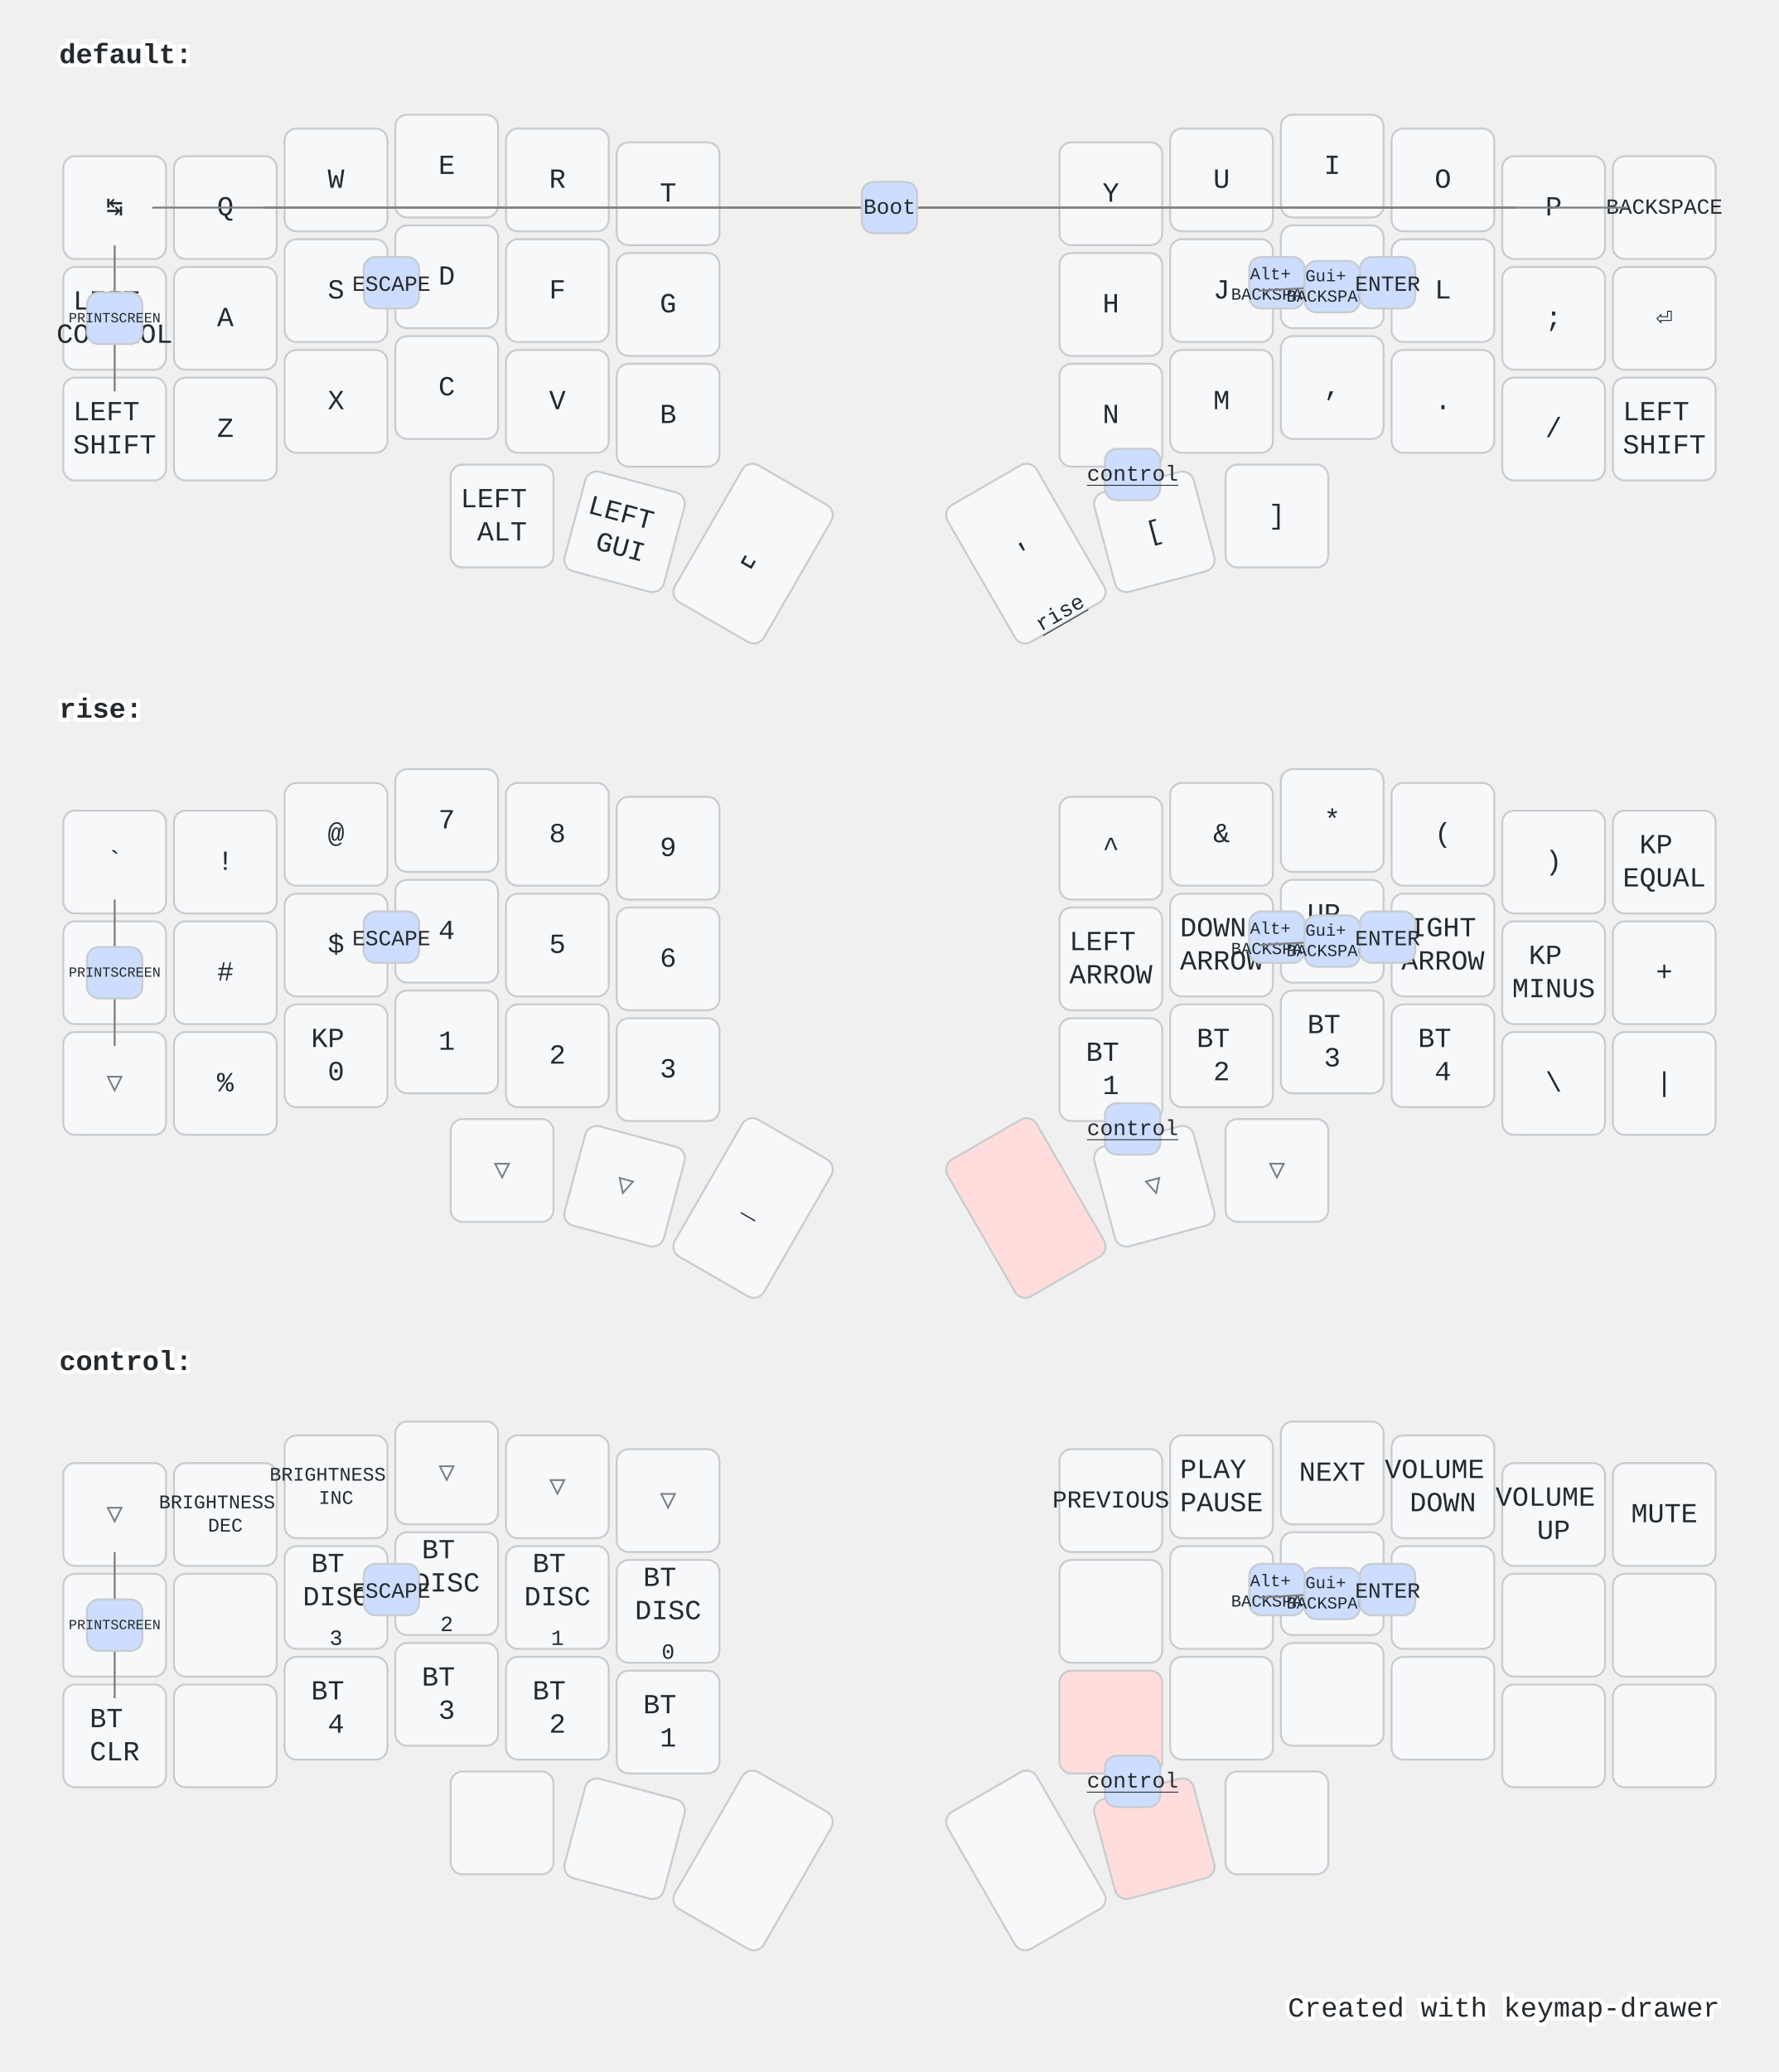
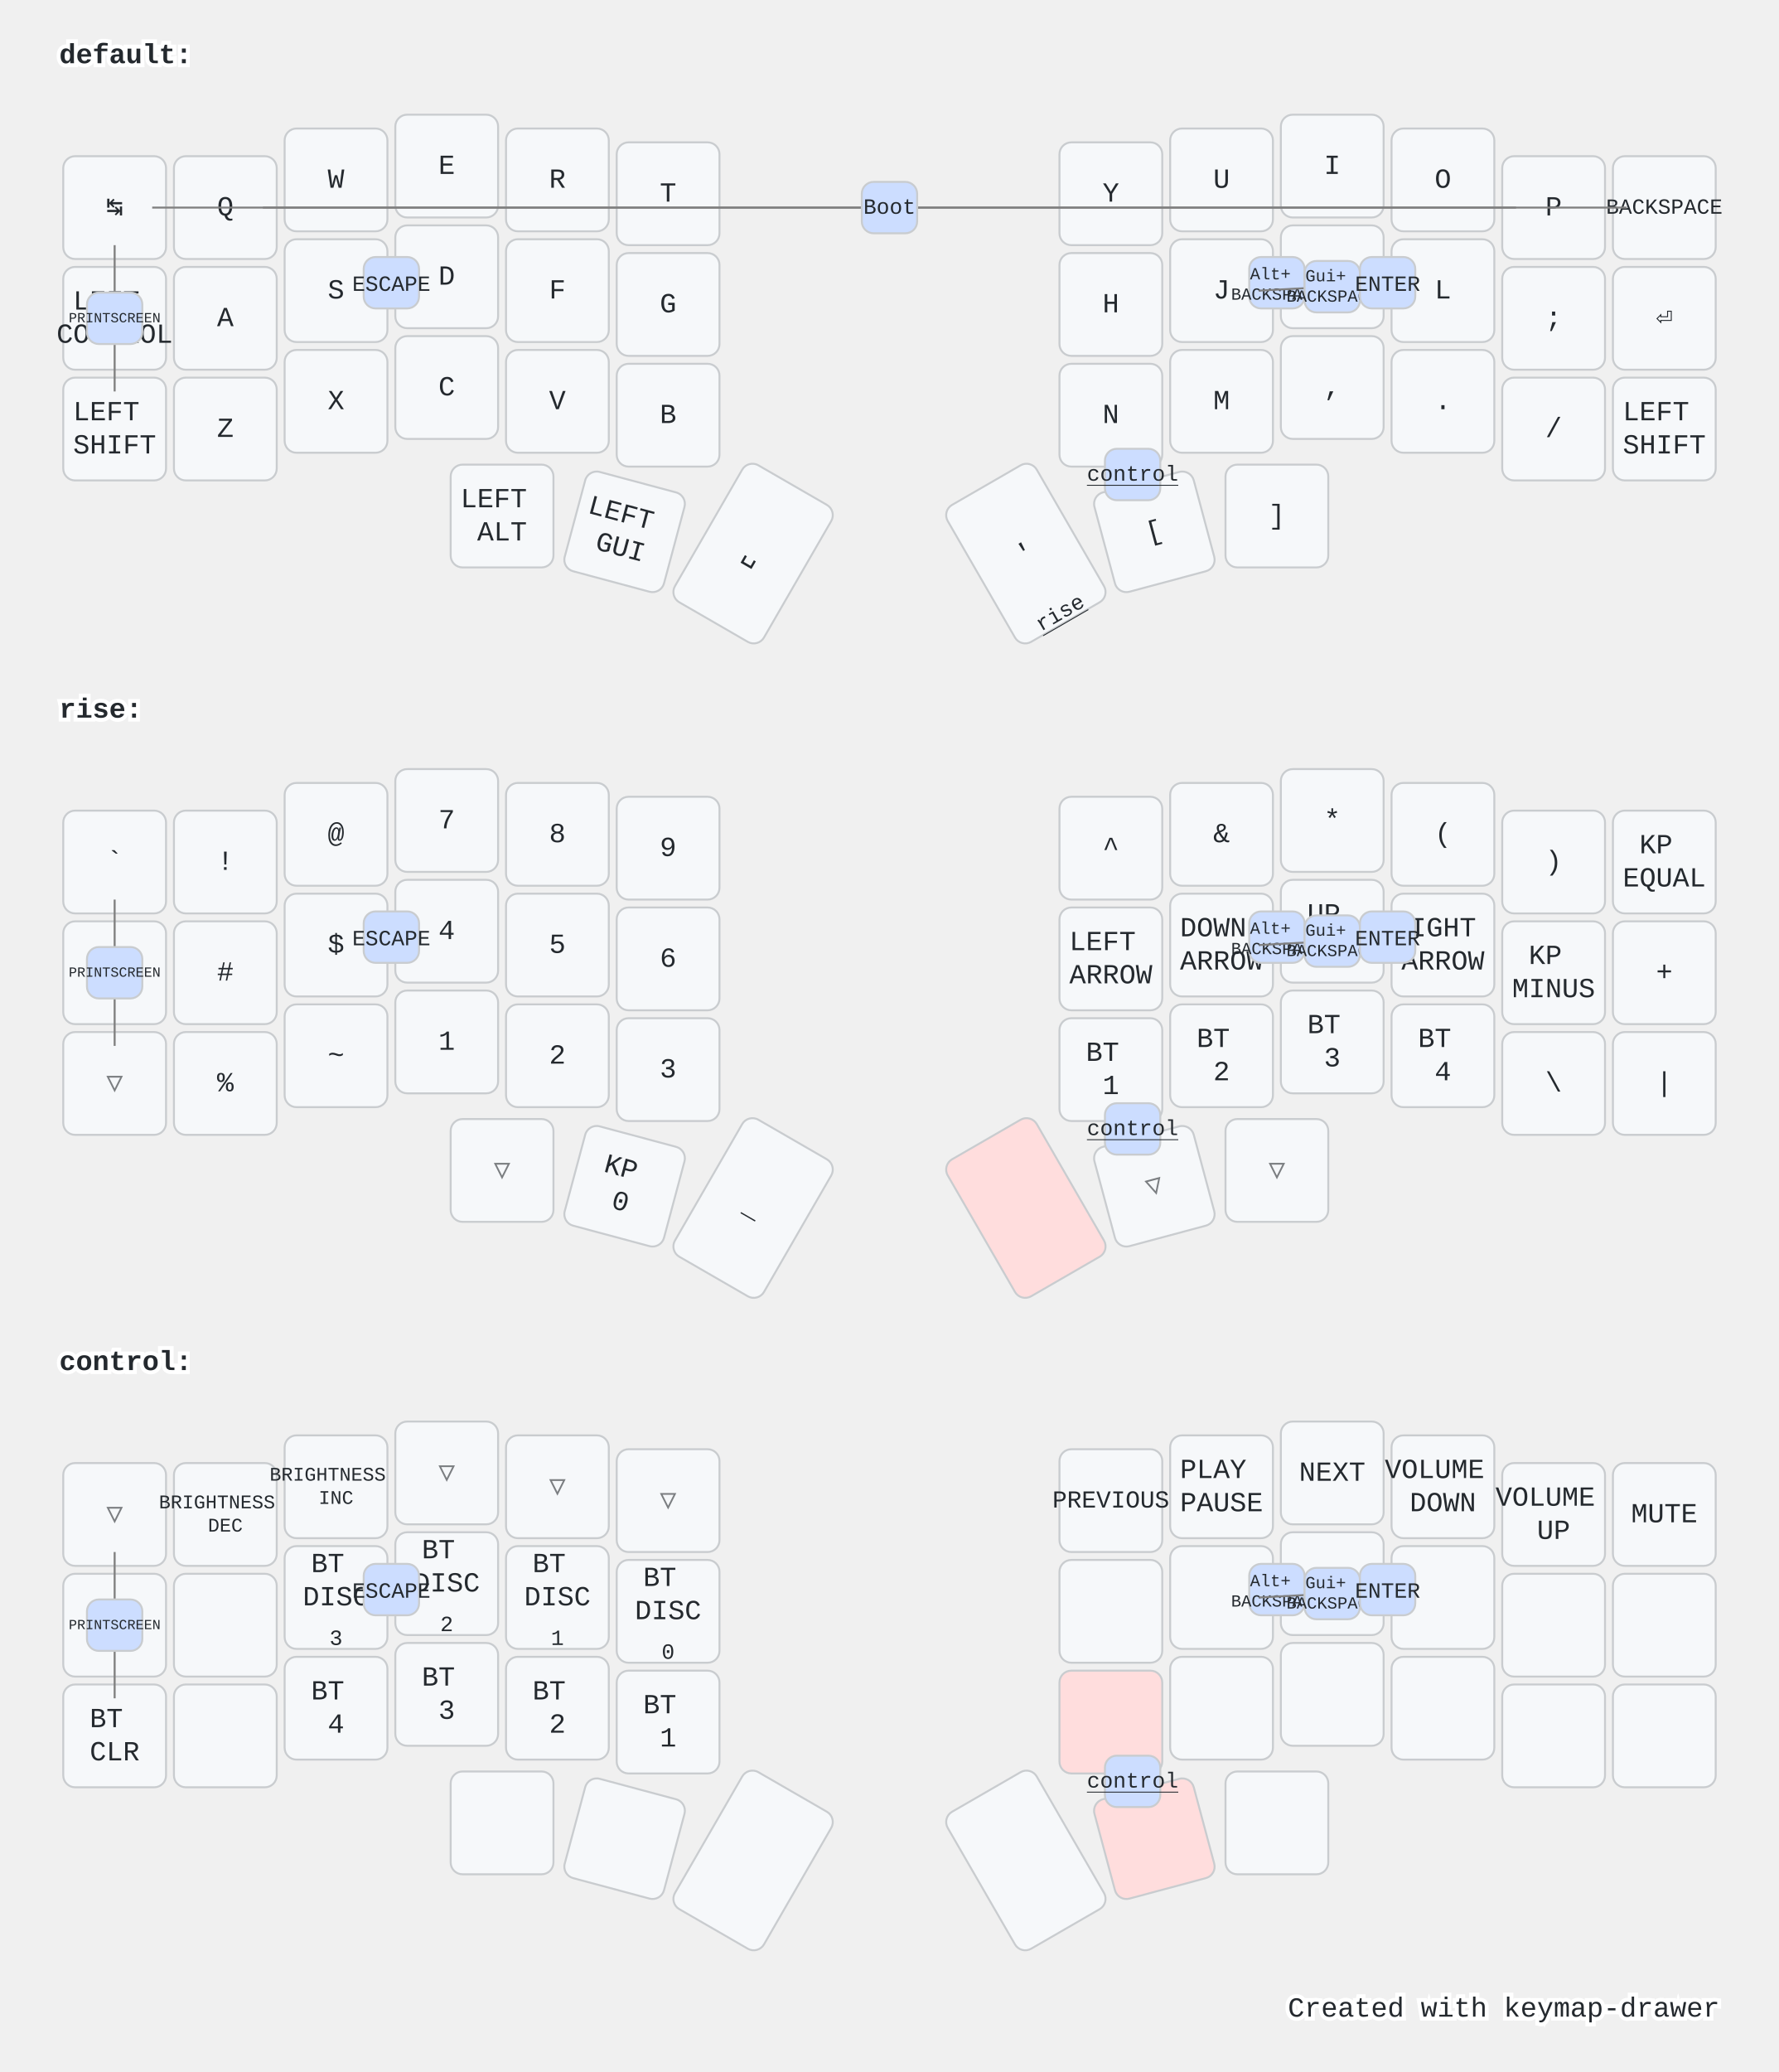
<svg xmlns="http://www.w3.org/2000/svg" width="900" height="1048" viewBox="0 0 900 1048" class="keymap">
  <style>/* inherit to force styles through use tags */
svg path {
    fill: inherit;
}

/* font and background color specifications */
svg.keymap {
    font-family: SFMono-Regular,Consolas,Liberation Mono,Menlo,monospace;
    font-size: 14px;
    font-kerning: normal;
    text-rendering: optimizeLegibility;
    fill: #24292e;
}

/* default key styling */
rect.key {
    fill: #f6f8fa;
}

rect.key, rect.combo {
    stroke: #c9cccf;
    stroke-width: 1;
}

/* default key side styling, only used is draw_key_sides is set */
rect.side {
    filter: brightness(90%);
}

/* color accent for combo boxes */
rect.combo, rect.combo-separate {
    fill: #cdf;
}

/* color accent for held keys */
rect.held, rect.combo.held {
    fill: #fdd;
}

/* color accent for ghost (optional) keys */
rect.ghost, rect.combo.ghost {
    stroke-dasharray: 4, 4;
    stroke-width: 2;
}

text {
    text-anchor: middle;
    dominant-baseline: middle;
}

/* styling for layer labels */
text.label {
    font-weight: bold;
    text-anchor: start;
    stroke: white;
    stroke-width: 4;
    paint-order: stroke;
}

/* styling for optional footer */
text.footer {
    text-anchor: end;
    dominant-baseline: auto;
    stroke: white;
    stroke-width: 4;
    paint-order: stroke;
}

/* styling for combo tap, and key hold/shifted label text */
text.combo, text.hold, text.shifted {
    font-size: 11px;
}

text.hold {
    text-anchor: middle;
    dominant-baseline: auto;
}

text.shifted {
    text-anchor: middle;
    dominant-baseline: hanging;
}

text.layer-activator {
    text-decoration: underline;
}

/* styling for hold/shifted label text in combo box */
text.combo.hold, text.combo.shifted {
    font-size: 8px;
}

/* lighter symbol for transparent keys */
text.trans {
    fill: #7b7e81;
}

/* styling for combo dendrons */
path.combo {
    stroke-width: 1;
    stroke: gray;
    fill: none;
}

/* Start Tabler Icons Cleanup */
/* cannot use height/width with glyphs */
.icon-tabler &gt; path {
    fill: inherit;
    stroke: inherit;
    stroke-width: 2;
}
/* hide tabler's default box */
.icon-tabler &gt; path[stroke="none"][fill="none"] {
    visibility: hidden;
}
/* End Tabler Icons Cleanup */

@media (prefers-color-scheme: dark) {
svg.keymap { fill: #d1d6db; }
rect.key { fill: #3f4750; }
rect.key, rect.combo { stroke: #60666c; }
rect.combo, rect.combo-separate { fill: #1f3d7a; }
rect.held, rect.combo.held { fill: #854747; }
text.label, text.footer { stroke: black; }
text.trans { fill: #7e8184; }
path.combo { stroke: #7f7f7f; }

}</style>
  <g transform="translate(30, 0)" class="layer-default">
    <text x="0" y="28" class="label" id="default">default:</text>
    <g transform="translate(0, 56)">
      <g transform="translate(28, 49)" class="key keypos-0">
        <rect rx="6" ry="6" x="-26" y="-26" width="52" height="52" class="key" />
        <text x="0" y="0" class="key tap">↹</text>
      </g>
      <g transform="translate(84, 49)" class="key keypos-1">
        <rect rx="6" ry="6" x="-26" y="-26" width="52" height="52" class="key" />
        <text x="0" y="0" class="key tap">Q</text>
      </g>
      <g transform="translate(140, 35)" class="key keypos-2">
        <rect rx="6" ry="6" x="-26" y="-26" width="52" height="52" class="key" />
        <text x="0" y="0" class="key tap">W</text>
      </g>
      <g transform="translate(196, 28)" class="key keypos-3">
        <rect rx="6" ry="6" x="-26" y="-26" width="52" height="52" class="key" />
        <text x="0" y="0" class="key tap">E</text>
      </g>
      <g transform="translate(252, 35)" class="key keypos-4">
        <rect rx="6" ry="6" x="-26" y="-26" width="52" height="52" class="key" />
        <text x="0" y="0" class="key tap">R</text>
      </g>
      <g transform="translate(308, 42)" class="key keypos-5">
        <rect rx="6" ry="6" x="-26" y="-26" width="52" height="52" class="key" />
        <text x="0" y="0" class="key tap">T</text>
      </g>
      <g transform="translate(532, 42)" class="key keypos-6">
        <rect rx="6" ry="6" x="-26" y="-26" width="52" height="52" class="key" />
        <text x="0" y="0" class="key tap">Y</text>
      </g>
      <g transform="translate(588, 35)" class="key keypos-7">
        <rect rx="6" ry="6" x="-26" y="-26" width="52" height="52" class="key" />
        <text x="0" y="0" class="key tap">U</text>
      </g>
      <g transform="translate(644, 28)" class="key keypos-8">
        <rect rx="6" ry="6" x="-26" y="-26" width="52" height="52" class="key" />
        <text x="0" y="0" class="key tap">I</text>
      </g>
      <g transform="translate(700, 35)" class="key keypos-9">
        <rect rx="6" ry="6" x="-26" y="-26" width="52" height="52" class="key" />
        <text x="0" y="0" class="key tap">O</text>
      </g>
      <g transform="translate(756, 49)" class="key keypos-10">
        <rect rx="6" ry="6" x="-26" y="-26" width="52" height="52" class="key" />
        <text x="0" y="0" class="key tap">P</text>
      </g>
      <g transform="translate(812, 49)" class="key keypos-11">
        <rect rx="6" ry="6" x="-26" y="-26" width="52" height="52" class="key" />
        <text x="0" y="0" class="key tap">
          <tspan style="font-size: 78%">BACKSPACE</tspan>
        </text>
      </g>
      <g transform="translate(28, 105)" class="key keypos-12">
        <rect rx="6" ry="6" x="-26" y="-26" width="52" height="52" class="key" />
        <text x="0" y="0" class="key tap">
          <tspan x="0" dy="-0.6em">LEFT</tspan>
          <tspan x="0" dy="1.2em">CONTROL</tspan>
        </text>
      </g>
      <g transform="translate(84, 105)" class="key keypos-13">
        <rect rx="6" ry="6" x="-26" y="-26" width="52" height="52" class="key" />
        <text x="0" y="0" class="key tap">A</text>
      </g>
      <g transform="translate(140, 91)" class="key keypos-14">
        <rect rx="6" ry="6" x="-26" y="-26" width="52" height="52" class="key" />
        <text x="0" y="0" class="key tap">S</text>
      </g>
      <g transform="translate(196, 84)" class="key keypos-15">
        <rect rx="6" ry="6" x="-26" y="-26" width="52" height="52" class="key" />
        <text x="0" y="0" class="key tap">D</text>
      </g>
      <g transform="translate(252, 91)" class="key keypos-16">
        <rect rx="6" ry="6" x="-26" y="-26" width="52" height="52" class="key" />
        <text x="0" y="0" class="key tap">F</text>
      </g>
      <g transform="translate(308, 98)" class="key keypos-17">
        <rect rx="6" ry="6" x="-26" y="-26" width="52" height="52" class="key" />
        <text x="0" y="0" class="key tap">G</text>
      </g>
      <g transform="translate(532, 98)" class="key keypos-18">
        <rect rx="6" ry="6" x="-26" y="-26" width="52" height="52" class="key" />
        <text x="0" y="0" class="key tap">H</text>
      </g>
      <g transform="translate(588, 91)" class="key keypos-19">
        <rect rx="6" ry="6" x="-26" y="-26" width="52" height="52" class="key" />
        <text x="0" y="0" class="key tap">J</text>
      </g>
      <g transform="translate(644, 84)" class="key keypos-20">
        <rect rx="6" ry="6" x="-26" y="-26" width="52" height="52" class="key" />
        <text x="0" y="0" class="key tap">K</text>
      </g>
      <g transform="translate(700, 91)" class="key keypos-21">
        <rect rx="6" ry="6" x="-26" y="-26" width="52" height="52" class="key" />
        <text x="0" y="0" class="key tap">L</text>
      </g>
      <g transform="translate(756, 105)" class="key keypos-22">
        <rect rx="6" ry="6" x="-26" y="-26" width="52" height="52" class="key" />
        <text x="0" y="0" class="key tap">;</text>
      </g>
      <g transform="translate(812, 105)" class="key keypos-23">
        <rect rx="6" ry="6" x="-26" y="-26" width="52" height="52" class="key" />
        <text x="0" y="0" class="key tap">⏎</text>
      </g>
      <g transform="translate(28, 161)" class="key keypos-24">
        <rect rx="6" ry="6" x="-26" y="-26" width="52" height="52" class="key" />
        <text x="0" y="0" class="key tap">
          <tspan x="0" dy="-0.6em">LEFT</tspan>
          <tspan x="0" dy="1.2em">SHIFT</tspan>
        </text>
      </g>
      <g transform="translate(84, 161)" class="key keypos-25">
        <rect rx="6" ry="6" x="-26" y="-26" width="52" height="52" class="key" />
        <text x="0" y="0" class="key tap">Z</text>
      </g>
      <g transform="translate(140, 147)" class="key keypos-26">
        <rect rx="6" ry="6" x="-26" y="-26" width="52" height="52" class="key" />
        <text x="0" y="0" class="key tap">X</text>
      </g>
      <g transform="translate(196, 140)" class="key keypos-27">
        <rect rx="6" ry="6" x="-26" y="-26" width="52" height="52" class="key" />
        <text x="0" y="0" class="key tap">C</text>
      </g>
      <g transform="translate(252, 147)" class="key keypos-28">
        <rect rx="6" ry="6" x="-26" y="-26" width="52" height="52" class="key" />
        <text x="0" y="0" class="key tap">V</text>
      </g>
      <g transform="translate(308, 154)" class="key keypos-29">
        <rect rx="6" ry="6" x="-26" y="-26" width="52" height="52" class="key" />
        <text x="0" y="0" class="key tap">B</text>
      </g>
      <g transform="translate(532, 154)" class="key keypos-30">
        <rect rx="6" ry="6" x="-26" y="-26" width="52" height="52" class="key" />
        <text x="0" y="0" class="key tap">N</text>
      </g>
      <g transform="translate(588, 147)" class="key keypos-31">
        <rect rx="6" ry="6" x="-26" y="-26" width="52" height="52" class="key" />
        <text x="0" y="0" class="key tap">M</text>
      </g>
      <g transform="translate(644, 140)" class="key keypos-32">
        <rect rx="6" ry="6" x="-26" y="-26" width="52" height="52" class="key" />
        <text x="0" y="0" class="key tap">,</text>
      </g>
      <g transform="translate(700, 147)" class="key keypos-33">
        <rect rx="6" ry="6" x="-26" y="-26" width="52" height="52" class="key" />
        <text x="0" y="0" class="key tap">.</text>
      </g>
      <g transform="translate(756, 161)" class="key keypos-34">
        <rect rx="6" ry="6" x="-26" y="-26" width="52" height="52" class="key" />
        <text x="0" y="0" class="key tap">/</text>
      </g>
      <g transform="translate(812, 161)" class="key keypos-35">
        <rect rx="6" ry="6" x="-26" y="-26" width="52" height="52" class="key" />
        <text x="0" y="0" class="key tap">
          <tspan x="0" dy="-0.6em">LEFT</tspan>
          <tspan x="0" dy="1.2em">SHIFT</tspan>
        </text>
      </g>
      <g transform="translate(224, 205)" class="key keypos-36">
        <rect rx="6" ry="6" x="-26" y="-26" width="52" height="52" class="key" />
        <text x="0" y="0" class="key tap">
          <tspan x="0" dy="-0.6em">LEFT</tspan>
          <tspan x="0" dy="1.2em">ALT</tspan>
        </text>
      </g>
      <g transform="translate(286, 213) rotate(15.0)" class="key keypos-37">
        <rect rx="6" ry="6" x="-26" y="-26" width="52" height="52" class="key" />
        <text x="0" y="0" class="key tap">
          <tspan x="0" dy="-0.6em">LEFT</tspan>
          <tspan x="0" dy="1.2em">GUI</tspan>
        </text>
      </g>
      <g transform="translate(351, 224) rotate(30.0)" class="key keypos-38">
        <rect rx="6" ry="6" x="-26" y="-40" width="52" height="80" class="key" />
        <text x="0" y="0" class="key tap">␣</text>
      </g>
      <g transform="translate(489, 224) rotate(-30.0)" class="key keypos-39">
        <rect rx="6" ry="6" x="-26" y="-40" width="52" height="80" class="key" />
        <text x="0" y="0" class="key tap">'</text>
        <a href="#rise">
          <text x="0" y="38" class="key hold layer-activator">rise</text>
        </a>
      </g>
      <g transform="translate(554, 213) rotate(-15.0)" class="key keypos-40">
        <rect rx="6" ry="6" x="-26" y="-26" width="52" height="52" class="key" />
        <text x="0" y="0" class="key tap">[</text>
      </g>
      <g transform="translate(616, 205)" class="key keypos-41">
        <rect rx="6" ry="6" x="-26" y="-26" width="52" height="52" class="key" />
        <text x="0" y="0" class="key tap">]</text>
      </g>
      <g class="combo combopos-0">
        <path d="M420,49 l-373,0" class="combo" />
        <path d="M420,49 l-317,0" class="combo" />
        <path d="M420,49 l317,0" class="combo" />
        <path d="M420,49 l373,0" class="combo" />
        <rect rx="6" ry="6" x="406" y="36" width="28" height="26" class="combo" />
        <text x="420" y="49" class="combo tap">Boot</text>
      </g>
      <g class="combo combopos-1">
        <path d="M28,105 l0,-37" class="combo" />
        <path d="M28,105 l0,37" class="combo" />
        <rect rx="6" ry="6" x="14" y="92" width="28" height="26" class="combo" />
        <text x="28" y="105" class="combo tap">
          <tspan style="font-size: 64%">PRINTSCREEN</tspan>
        </text>
      </g>
      <g class="combo combopos-2">
        <rect rx="6" ry="6" x="602" y="74" width="28" height="26" class="combo" />
        <text x="616" y="88" class="combo tap">
          <tspan x="616" dy="-0.6em" style="font-size: 78%">Alt+</tspan>
          <tspan x="616" dy="1.2em" style="font-size: 78%">BACKSPACE</tspan>
        </text>
      </g>
      <g class="combo combopos-3">
        <path d="M644,89 l37,2" class="combo" />
        <path d="M644,89 l-37,2" class="combo" />
        <rect rx="6" ry="6" x="630" y="76" width="28" height="26" class="combo" />
        <text x="644" y="89" class="combo tap">
          <tspan x="644" dy="-0.6em" style="font-size: 78%">Gui+</tspan>
          <tspan x="644" dy="1.2em" style="font-size: 78%">BACKSPACE</tspan>
        </text>
      </g>
      <g class="combo combopos-4">
        <rect rx="6" ry="6" x="529" y="171" width="28" height="26" class="combo" />
        <a href="#control">
          <text x="543" y="184" class="combo tap layer-activator">control</text>
        </a>
      </g>
      <g class="combo combopos-5">
        <rect rx="6" ry="6" x="658" y="74" width="28" height="26" class="combo" />
        <text x="672" y="88" class="combo tap">ENTER</text>
      </g>
      <g class="combo combopos-6">
        <rect rx="6" ry="6" x="154" y="74" width="28" height="26" class="combo" />
        <text x="168" y="88" class="combo tap">ESCAPE</text>
      </g>
    </g>
  </g>
  <g transform="translate(30, 331)" class="layer-rise">
    <text x="0" y="28" class="label" id="rise">rise:</text>
    <g transform="translate(0, 56)">
      <g transform="translate(28, 49)" class="key keypos-0">
        <rect rx="6" ry="6" x="-26" y="-26" width="52" height="52" class="key" />
        <text x="0" y="0" class="key tap">`</text>
      </g>
      <g transform="translate(84, 49)" class="key keypos-1">
        <rect rx="6" ry="6" x="-26" y="-26" width="52" height="52" class="key" />
        <text x="0" y="0" class="key tap">!</text>
      </g>
      <g transform="translate(140, 35)" class="key keypos-2">
        <rect rx="6" ry="6" x="-26" y="-26" width="52" height="52" class="key" />
        <text x="0" y="0" class="key tap">@</text>
      </g>
      <g transform="translate(196, 28)" class="key keypos-3">
        <rect rx="6" ry="6" x="-26" y="-26" width="52" height="52" class="key" />
        <text x="0" y="0" class="key tap">7</text>
      </g>
      <g transform="translate(252, 35)" class="key keypos-4">
        <rect rx="6" ry="6" x="-26" y="-26" width="52" height="52" class="key" />
        <text x="0" y="0" class="key tap">8</text>
      </g>
      <g transform="translate(308, 42)" class="key keypos-5">
        <rect rx="6" ry="6" x="-26" y="-26" width="52" height="52" class="key" />
        <text x="0" y="0" class="key tap">9</text>
      </g>
      <g transform="translate(532, 42)" class="key keypos-6">
        <rect rx="6" ry="6" x="-26" y="-26" width="52" height="52" class="key" />
        <text x="0" y="0" class="key tap">^</text>
      </g>
      <g transform="translate(588, 35)" class="key keypos-7">
        <rect rx="6" ry="6" x="-26" y="-26" width="52" height="52" class="key" />
        <text x="0" y="0" class="key tap">&amp;</text>
      </g>
      <g transform="translate(644, 28)" class="key keypos-8">
        <rect rx="6" ry="6" x="-26" y="-26" width="52" height="52" class="key" />
        <text x="0" y="0" class="key tap">*</text>
      </g>
      <g transform="translate(700, 35)" class="key keypos-9">
        <rect rx="6" ry="6" x="-26" y="-26" width="52" height="52" class="key" />
        <text x="0" y="0" class="key tap">(</text>
      </g>
      <g transform="translate(756, 49)" class="key keypos-10">
        <rect rx="6" ry="6" x="-26" y="-26" width="52" height="52" class="key" />
        <text x="0" y="0" class="key tap">)</text>
      </g>
      <g transform="translate(812, 49)" class="key keypos-11">
        <rect rx="6" ry="6" x="-26" y="-26" width="52" height="52" class="key" />
        <text x="0" y="0" class="key tap">
          <tspan x="0" dy="-0.6em">KP</tspan>
          <tspan x="0" dy="1.2em">EQUAL</tspan>
        </text>
      </g>
      <g transform="translate(28, 105)" class="key trans keypos-12">
        <rect rx="6" ry="6" x="-26" y="-26" width="52" height="52" class="key trans" />
        <text x="0" y="0" class="key trans tap">▽</text>
      </g>
      <g transform="translate(84, 105)" class="key keypos-13">
        <rect rx="6" ry="6" x="-26" y="-26" width="52" height="52" class="key" />
        <text x="0" y="0" class="key tap">#</text>
      </g>
      <g transform="translate(140, 91)" class="key keypos-14">
        <rect rx="6" ry="6" x="-26" y="-26" width="52" height="52" class="key" />
        <text x="0" y="0" class="key tap">$</text>
      </g>
      <g transform="translate(196, 84)" class="key keypos-15">
        <rect rx="6" ry="6" x="-26" y="-26" width="52" height="52" class="key" />
        <text x="0" y="0" class="key tap">4</text>
      </g>
      <g transform="translate(252, 91)" class="key keypos-16">
        <rect rx="6" ry="6" x="-26" y="-26" width="52" height="52" class="key" />
        <text x="0" y="0" class="key tap">5</text>
      </g>
      <g transform="translate(308, 98)" class="key keypos-17">
        <rect rx="6" ry="6" x="-26" y="-26" width="52" height="52" class="key" />
        <text x="0" y="0" class="key tap">6</text>
      </g>
      <g transform="translate(532, 98)" class="key keypos-18">
        <rect rx="6" ry="6" x="-26" y="-26" width="52" height="52" class="key" />
        <text x="0" y="0" class="key tap">
          <tspan x="0" dy="-0.6em">LEFT</tspan>
          <tspan x="0" dy="1.2em">ARROW</tspan>
        </text>
      </g>
      <g transform="translate(588, 91)" class="key keypos-19">
        <rect rx="6" ry="6" x="-26" y="-26" width="52" height="52" class="key" />
        <text x="0" y="0" class="key tap">
          <tspan x="0" dy="-0.6em">DOWN</tspan>
          <tspan x="0" dy="1.2em">ARROW</tspan>
        </text>
      </g>
      <g transform="translate(644, 84)" class="key keypos-20">
        <rect rx="6" ry="6" x="-26" y="-26" width="52" height="52" class="key" />
        <text x="0" y="0" class="key tap">
          <tspan x="0" dy="-0.6em">UP</tspan>
          <tspan x="0" dy="1.2em">ARROW</tspan>
        </text>
      </g>
      <g transform="translate(700, 91)" class="key keypos-21">
        <rect rx="6" ry="6" x="-26" y="-26" width="52" height="52" class="key" />
        <text x="0" y="0" class="key tap">
          <tspan x="0" dy="-0.6em">RIGHT</tspan>
          <tspan x="0" dy="1.2em">ARROW</tspan>
        </text>
      </g>
      <g transform="translate(756, 105)" class="key keypos-22">
        <rect rx="6" ry="6" x="-26" y="-26" width="52" height="52" class="key" />
        <text x="0" y="0" class="key tap">
          <tspan x="0" dy="-0.6em">KP</tspan>
          <tspan x="0" dy="1.2em">MINUS</tspan>
        </text>
      </g>
      <g transform="translate(812, 105)" class="key keypos-23">
        <rect rx="6" ry="6" x="-26" y="-26" width="52" height="52" class="key" />
        <text x="0" y="0" class="key tap">+</text>
      </g>
      <g transform="translate(28, 161)" class="key trans keypos-24">
        <rect rx="6" ry="6" x="-26" y="-26" width="52" height="52" class="key trans" />
        <text x="0" y="0" class="key trans tap">▽</text>
      </g>
      <g transform="translate(84, 161)" class="key keypos-25">
        <rect rx="6" ry="6" x="-26" y="-26" width="52" height="52" class="key" />
        <text x="0" y="0" class="key tap">%</text>
      </g>
      <g transform="translate(140, 147)" class="key keypos-26">
        <rect rx="6" ry="6" x="-26" y="-26" width="52" height="52" class="key" />
-         <text x="0" y="0" class="key tap">
-           <tspan x="0" dy="-0.6em">KP</tspan>
-           <tspan x="0" dy="1.2em">0</tspan>
-         </text>
+         <text x="0" y="0" class="key tap">~</text>
      </g>
      <g transform="translate(196, 140)" class="key keypos-27">
        <rect rx="6" ry="6" x="-26" y="-26" width="52" height="52" class="key" />
        <text x="0" y="0" class="key tap">1</text>
      </g>
      <g transform="translate(252, 147)" class="key keypos-28">
        <rect rx="6" ry="6" x="-26" y="-26" width="52" height="52" class="key" />
        <text x="0" y="0" class="key tap">2</text>
      </g>
      <g transform="translate(308, 154)" class="key keypos-29">
        <rect rx="6" ry="6" x="-26" y="-26" width="52" height="52" class="key" />
        <text x="0" y="0" class="key tap">3</text>
      </g>
      <g transform="translate(532, 154)" class="key keypos-30">
        <rect rx="6" ry="6" x="-26" y="-26" width="52" height="52" class="key" />
        <text x="0" y="0" class="key tap">
          <tspan x="0" dy="-0.6em">BT</tspan>
          <tspan x="0" dy="1.2em">1</tspan>
        </text>
      </g>
      <g transform="translate(588, 147)" class="key keypos-31">
        <rect rx="6" ry="6" x="-26" y="-26" width="52" height="52" class="key" />
        <text x="0" y="0" class="key tap">
          <tspan x="0" dy="-0.6em">BT</tspan>
          <tspan x="0" dy="1.2em">2</tspan>
        </text>
      </g>
      <g transform="translate(644, 140)" class="key keypos-32">
        <rect rx="6" ry="6" x="-26" y="-26" width="52" height="52" class="key" />
        <text x="0" y="0" class="key tap">
          <tspan x="0" dy="-0.6em">BT</tspan>
          <tspan x="0" dy="1.2em">3</tspan>
        </text>
      </g>
      <g transform="translate(700, 147)" class="key keypos-33">
        <rect rx="6" ry="6" x="-26" y="-26" width="52" height="52" class="key" />
        <text x="0" y="0" class="key tap">
          <tspan x="0" dy="-0.6em">BT</tspan>
          <tspan x="0" dy="1.2em">4</tspan>
        </text>
      </g>
      <g transform="translate(756, 161)" class="key keypos-34">
        <rect rx="6" ry="6" x="-26" y="-26" width="52" height="52" class="key" />
        <text x="0" y="0" class="key tap">\</text>
      </g>
      <g transform="translate(812, 161)" class="key keypos-35">
        <rect rx="6" ry="6" x="-26" y="-26" width="52" height="52" class="key" />
        <text x="0" y="0" class="key tap">|</text>
      </g>
      <g transform="translate(224, 205)" class="key trans keypos-36">
        <rect rx="6" ry="6" x="-26" y="-26" width="52" height="52" class="key trans" />
        <text x="0" y="0" class="key trans tap">▽</text>
      </g>
-       <g transform="translate(286, 213) rotate(15.0)" class="key trans keypos-37">
-         <rect rx="6" ry="6" x="-26" y="-26" width="52" height="52" class="key trans" />
-         <text x="0" y="0" class="key trans tap">▽</text>
+       <g transform="translate(286, 213) rotate(15.0)" class="key keypos-37">
+         <rect rx="6" ry="6" x="-26" y="-26" width="52" height="52" class="key" />
+         <text x="0" y="0" class="key tap">
+           <tspan x="0" dy="-0.6em">KP</tspan>
+           <tspan x="0" dy="1.2em">0</tspan>
+         </text>
      </g>
      <g transform="translate(351, 224) rotate(30.0)" class="key keypos-38">
        <rect rx="6" ry="6" x="-26" y="-40" width="52" height="80" class="key" />
        <text x="0" y="0" class="key tap">_</text>
      </g>
      <g transform="translate(489, 224) rotate(-30.0)" class="key held keypos-39">
        <rect rx="6" ry="6" x="-26" y="-40" width="52" height="80" class="key held" />
      </g>
      <g transform="translate(554, 213) rotate(-15.0)" class="key trans keypos-40">
        <rect rx="6" ry="6" x="-26" y="-26" width="52" height="52" class="key trans" />
        <text x="0" y="0" class="key trans tap">▽</text>
      </g>
      <g transform="translate(616, 205)" class="key trans keypos-41">
        <rect rx="6" ry="6" x="-26" y="-26" width="52" height="52" class="key trans" />
        <text x="0" y="0" class="key trans tap">▽</text>
      </g>
      <g class="combo combopos-0">
        <path d="M28,105 l0,-37" class="combo" />
        <path d="M28,105 l0,37" class="combo" />
        <rect rx="6" ry="6" x="14" y="92" width="28" height="26" class="combo" />
        <text x="28" y="105" class="combo tap">
          <tspan style="font-size: 64%">PRINTSCREEN</tspan>
        </text>
      </g>
      <g class="combo combopos-1">
        <rect rx="6" ry="6" x="602" y="74" width="28" height="26" class="combo" />
        <text x="616" y="88" class="combo tap">
          <tspan x="616" dy="-0.6em" style="font-size: 78%">Alt+</tspan>
          <tspan x="616" dy="1.2em" style="font-size: 78%">BACKSPACE</tspan>
        </text>
      </g>
      <g class="combo combopos-2">
        <path d="M644,89 l37,2" class="combo" />
        <path d="M644,89 l-37,2" class="combo" />
        <rect rx="6" ry="6" x="630" y="76" width="28" height="26" class="combo" />
        <text x="644" y="89" class="combo tap">
          <tspan x="644" dy="-0.6em" style="font-size: 78%">Gui+</tspan>
          <tspan x="644" dy="1.2em" style="font-size: 78%">BACKSPACE</tspan>
        </text>
      </g>
      <g class="combo combopos-3">
        <rect rx="6" ry="6" x="529" y="171" width="28" height="26" class="combo" />
        <a href="#control">
          <text x="543" y="184" class="combo tap layer-activator">control</text>
        </a>
      </g>
      <g class="combo combopos-4">
        <rect rx="6" ry="6" x="658" y="74" width="28" height="26" class="combo" />
        <text x="672" y="88" class="combo tap">ENTER</text>
      </g>
      <g class="combo combopos-5">
        <rect rx="6" ry="6" x="154" y="74" width="28" height="26" class="combo" />
        <text x="168" y="88" class="combo tap">ESCAPE</text>
      </g>
    </g>
  </g>
  <g transform="translate(30, 661)" class="layer-control">
    <text x="0" y="28" class="label" id="control">control:</text>
    <g transform="translate(0, 56)">
      <g transform="translate(28, 49)" class="key trans keypos-0">
        <rect rx="6" ry="6" x="-26" y="-26" width="52" height="52" class="key trans" />
        <text x="0" y="0" class="key trans tap">▽</text>
      </g>
      <g transform="translate(84, 49)" class="key keypos-1">
        <rect rx="6" ry="6" x="-26" y="-26" width="52" height="52" class="key" />
        <text x="0" y="0" class="key tap">
          <tspan x="0" dy="-0.6em" style="font-size: 70%">BRIGHTNESS</tspan>
          <tspan x="0" dy="1.2em" style="font-size: 70%">DEC</tspan>
        </text>
      </g>
      <g transform="translate(140, 35)" class="key keypos-2">
        <rect rx="6" ry="6" x="-26" y="-26" width="52" height="52" class="key" />
        <text x="0" y="0" class="key tap">
          <tspan x="0" dy="-0.6em" style="font-size: 70%">BRIGHTNESS</tspan>
          <tspan x="0" dy="1.2em" style="font-size: 70%">INC</tspan>
        </text>
      </g>
      <g transform="translate(196, 28)" class="key trans keypos-3">
        <rect rx="6" ry="6" x="-26" y="-26" width="52" height="52" class="key trans" />
        <text x="0" y="0" class="key trans tap">▽</text>
      </g>
      <g transform="translate(252, 35)" class="key trans keypos-4">
        <rect rx="6" ry="6" x="-26" y="-26" width="52" height="52" class="key trans" />
        <text x="0" y="0" class="key trans tap">▽</text>
      </g>
      <g transform="translate(308, 42)" class="key trans keypos-5">
        <rect rx="6" ry="6" x="-26" y="-26" width="52" height="52" class="key trans" />
        <text x="0" y="0" class="key trans tap">▽</text>
      </g>
      <g transform="translate(532, 42)" class="key keypos-6">
        <rect rx="6" ry="6" x="-26" y="-26" width="52" height="52" class="key" />
        <text x="0" y="0" class="key tap">
          <tspan style="font-size: 88%">PREVIOUS</tspan>
        </text>
      </g>
      <g transform="translate(588, 35)" class="key keypos-7">
        <rect rx="6" ry="6" x="-26" y="-26" width="52" height="52" class="key" />
        <text x="0" y="0" class="key tap">
          <tspan x="0" dy="-0.6em">PLAY</tspan>
          <tspan x="0" dy="1.2em">PAUSE</tspan>
        </text>
      </g>
      <g transform="translate(644, 28)" class="key keypos-8">
        <rect rx="6" ry="6" x="-26" y="-26" width="52" height="52" class="key" />
        <text x="0" y="0" class="key tap">NEXT</text>
      </g>
      <g transform="translate(700, 35)" class="key keypos-9">
        <rect rx="6" ry="6" x="-26" y="-26" width="52" height="52" class="key" />
        <text x="0" y="0" class="key tap">
          <tspan x="0" dy="-0.6em">VOLUME</tspan>
          <tspan x="0" dy="1.2em">DOWN</tspan>
        </text>
      </g>
      <g transform="translate(756, 49)" class="key keypos-10">
        <rect rx="6" ry="6" x="-26" y="-26" width="52" height="52" class="key" />
        <text x="0" y="0" class="key tap">
          <tspan x="0" dy="-0.6em">VOLUME</tspan>
          <tspan x="0" dy="1.2em">UP</tspan>
        </text>
      </g>
      <g transform="translate(812, 49)" class="key keypos-11">
        <rect rx="6" ry="6" x="-26" y="-26" width="52" height="52" class="key" />
        <text x="0" y="0" class="key tap">MUTE</text>
      </g>
      <g transform="translate(28, 105)" class="key keypos-12">
        <rect rx="6" ry="6" x="-26" y="-26" width="52" height="52" class="key" />
      </g>
      <g transform="translate(84, 105)" class="key keypos-13">
        <rect rx="6" ry="6" x="-26" y="-26" width="52" height="52" class="key" />
      </g>
      <g transform="translate(140, 91)" class="key keypos-14">
        <rect rx="6" ry="6" x="-26" y="-26" width="52" height="52" class="key" />
        <text x="0" y="0" class="key tap">
          <tspan x="0" dy="-1.2em">BT</tspan>
          <tspan x="0" dy="1.2em">DISC</tspan>
        </text>
        <text x="0" y="24" class="key hold">3</text>
      </g>
      <g transform="translate(196, 84)" class="key keypos-15">
        <rect rx="6" ry="6" x="-26" y="-26" width="52" height="52" class="key" />
        <text x="0" y="0" class="key tap">
          <tspan x="0" dy="-1.2em">BT</tspan>
          <tspan x="0" dy="1.2em">DISC</tspan>
        </text>
        <text x="0" y="24" class="key hold">2</text>
      </g>
      <g transform="translate(252, 91)" class="key keypos-16">
        <rect rx="6" ry="6" x="-26" y="-26" width="52" height="52" class="key" />
        <text x="0" y="0" class="key tap">
          <tspan x="0" dy="-1.2em">BT</tspan>
          <tspan x="0" dy="1.2em">DISC</tspan>
        </text>
        <text x="0" y="24" class="key hold">1</text>
      </g>
      <g transform="translate(308, 98)" class="key keypos-17">
        <rect rx="6" ry="6" x="-26" y="-26" width="52" height="52" class="key" />
        <text x="0" y="0" class="key tap">
          <tspan x="0" dy="-1.2em">BT</tspan>
          <tspan x="0" dy="1.2em">DISC</tspan>
        </text>
        <text x="0" y="24" class="key hold">0</text>
      </g>
      <g transform="translate(532, 98)" class="key keypos-18">
        <rect rx="6" ry="6" x="-26" y="-26" width="52" height="52" class="key" />
      </g>
      <g transform="translate(588, 91)" class="key keypos-19">
        <rect rx="6" ry="6" x="-26" y="-26" width="52" height="52" class="key" />
      </g>
      <g transform="translate(644, 84)" class="key keypos-20">
        <rect rx="6" ry="6" x="-26" y="-26" width="52" height="52" class="key" />
      </g>
      <g transform="translate(700, 91)" class="key keypos-21">
        <rect rx="6" ry="6" x="-26" y="-26" width="52" height="52" class="key" />
      </g>
      <g transform="translate(756, 105)" class="key keypos-22">
        <rect rx="6" ry="6" x="-26" y="-26" width="52" height="52" class="key" />
      </g>
      <g transform="translate(812, 105)" class="key keypos-23">
        <rect rx="6" ry="6" x="-26" y="-26" width="52" height="52" class="key" />
      </g>
      <g transform="translate(28, 161)" class="key keypos-24">
        <rect rx="6" ry="6" x="-26" y="-26" width="52" height="52" class="key" />
        <text x="0" y="0" class="key tap">
          <tspan x="0" dy="-0.6em">BT</tspan>
          <tspan x="0" dy="1.2em">CLR</tspan>
        </text>
      </g>
      <g transform="translate(84, 161)" class="key keypos-25">
        <rect rx="6" ry="6" x="-26" y="-26" width="52" height="52" class="key" />
      </g>
      <g transform="translate(140, 147)" class="key keypos-26">
        <rect rx="6" ry="6" x="-26" y="-26" width="52" height="52" class="key" />
        <text x="0" y="0" class="key tap">
          <tspan x="0" dy="-0.6em">BT</tspan>
          <tspan x="0" dy="1.2em">4</tspan>
        </text>
      </g>
      <g transform="translate(196, 140)" class="key keypos-27">
        <rect rx="6" ry="6" x="-26" y="-26" width="52" height="52" class="key" />
        <text x="0" y="0" class="key tap">
          <tspan x="0" dy="-0.6em">BT</tspan>
          <tspan x="0" dy="1.2em">3</tspan>
        </text>
      </g>
      <g transform="translate(252, 147)" class="key keypos-28">
        <rect rx="6" ry="6" x="-26" y="-26" width="52" height="52" class="key" />
        <text x="0" y="0" class="key tap">
          <tspan x="0" dy="-0.6em">BT</tspan>
          <tspan x="0" dy="1.2em">2</tspan>
        </text>
      </g>
      <g transform="translate(308, 154)" class="key keypos-29">
        <rect rx="6" ry="6" x="-26" y="-26" width="52" height="52" class="key" />
        <text x="0" y="0" class="key tap">
          <tspan x="0" dy="-0.6em">BT</tspan>
          <tspan x="0" dy="1.2em">1</tspan>
        </text>
      </g>
      <g transform="translate(532, 154)" class="key held keypos-30">
        <rect rx="6" ry="6" x="-26" y="-26" width="52" height="52" class="key held" />
      </g>
      <g transform="translate(588, 147)" class="key keypos-31">
        <rect rx="6" ry="6" x="-26" y="-26" width="52" height="52" class="key" />
      </g>
      <g transform="translate(644, 140)" class="key keypos-32">
        <rect rx="6" ry="6" x="-26" y="-26" width="52" height="52" class="key" />
      </g>
      <g transform="translate(700, 147)" class="key keypos-33">
        <rect rx="6" ry="6" x="-26" y="-26" width="52" height="52" class="key" />
      </g>
      <g transform="translate(756, 161)" class="key keypos-34">
        <rect rx="6" ry="6" x="-26" y="-26" width="52" height="52" class="key" />
      </g>
      <g transform="translate(812, 161)" class="key keypos-35">
        <rect rx="6" ry="6" x="-26" y="-26" width="52" height="52" class="key" />
      </g>
      <g transform="translate(224, 205)" class="key keypos-36">
        <rect rx="6" ry="6" x="-26" y="-26" width="52" height="52" class="key" />
      </g>
      <g transform="translate(286, 213) rotate(15.0)" class="key keypos-37">
        <rect rx="6" ry="6" x="-26" y="-26" width="52" height="52" class="key" />
      </g>
      <g transform="translate(351, 224) rotate(30.0)" class="key keypos-38">
        <rect rx="6" ry="6" x="-26" y="-40" width="52" height="80" class="key" />
      </g>
      <g transform="translate(489, 224) rotate(-30.0)" class="key keypos-39">
        <rect rx="6" ry="6" x="-26" y="-40" width="52" height="80" class="key" />
      </g>
      <g transform="translate(554, 213) rotate(-15.0)" class="key held keypos-40">
        <rect rx="6" ry="6" x="-26" y="-26" width="52" height="52" class="key held" />
      </g>
      <g transform="translate(616, 205)" class="key keypos-41">
        <rect rx="6" ry="6" x="-26" y="-26" width="52" height="52" class="key" />
      </g>
      <g class="combo combopos-0">
        <path d="M28,105 l0,-37" class="combo" />
        <path d="M28,105 l0,37" class="combo" />
        <rect rx="6" ry="6" x="14" y="92" width="28" height="26" class="combo" />
        <text x="28" y="105" class="combo tap">
          <tspan style="font-size: 64%">PRINTSCREEN</tspan>
        </text>
      </g>
      <g class="combo combopos-1">
        <rect rx="6" ry="6" x="602" y="74" width="28" height="26" class="combo" />
        <text x="616" y="88" class="combo tap">
          <tspan x="616" dy="-0.6em" style="font-size: 78%">Alt+</tspan>
          <tspan x="616" dy="1.2em" style="font-size: 78%">BACKSPACE</tspan>
        </text>
      </g>
      <g class="combo combopos-2">
        <path d="M644,89 l37,2" class="combo" />
        <path d="M644,89 l-37,2" class="combo" />
        <rect rx="6" ry="6" x="630" y="76" width="28" height="26" class="combo" />
        <text x="644" y="89" class="combo tap">
          <tspan x="644" dy="-0.6em" style="font-size: 78%">Gui+</tspan>
          <tspan x="644" dy="1.2em" style="font-size: 78%">BACKSPACE</tspan>
        </text>
      </g>
      <g class="combo combopos-3">
        <rect rx="6" ry="6" x="529" y="171" width="28" height="26" class="combo" />
        <a href="#control">
          <text x="543" y="184" class="combo tap layer-activator">control</text>
        </a>
      </g>
      <g class="combo combopos-4">
        <rect rx="6" ry="6" x="658" y="74" width="28" height="26" class="combo" />
        <text x="672" y="88" class="combo tap">ENTER</text>
      </g>
      <g class="combo combopos-5">
        <rect rx="6" ry="6" x="154" y="74" width="28" height="26" class="combo" />
        <text x="168" y="88" class="combo tap">ESCAPE</text>
      </g>
    </g>
  </g>
  <text x="870.0" y="1020.0" class="footer">Created with <a href="https://github.com/caksoylar/keymap-drawer">keymap-drawer</a>
  </text>
</svg>
